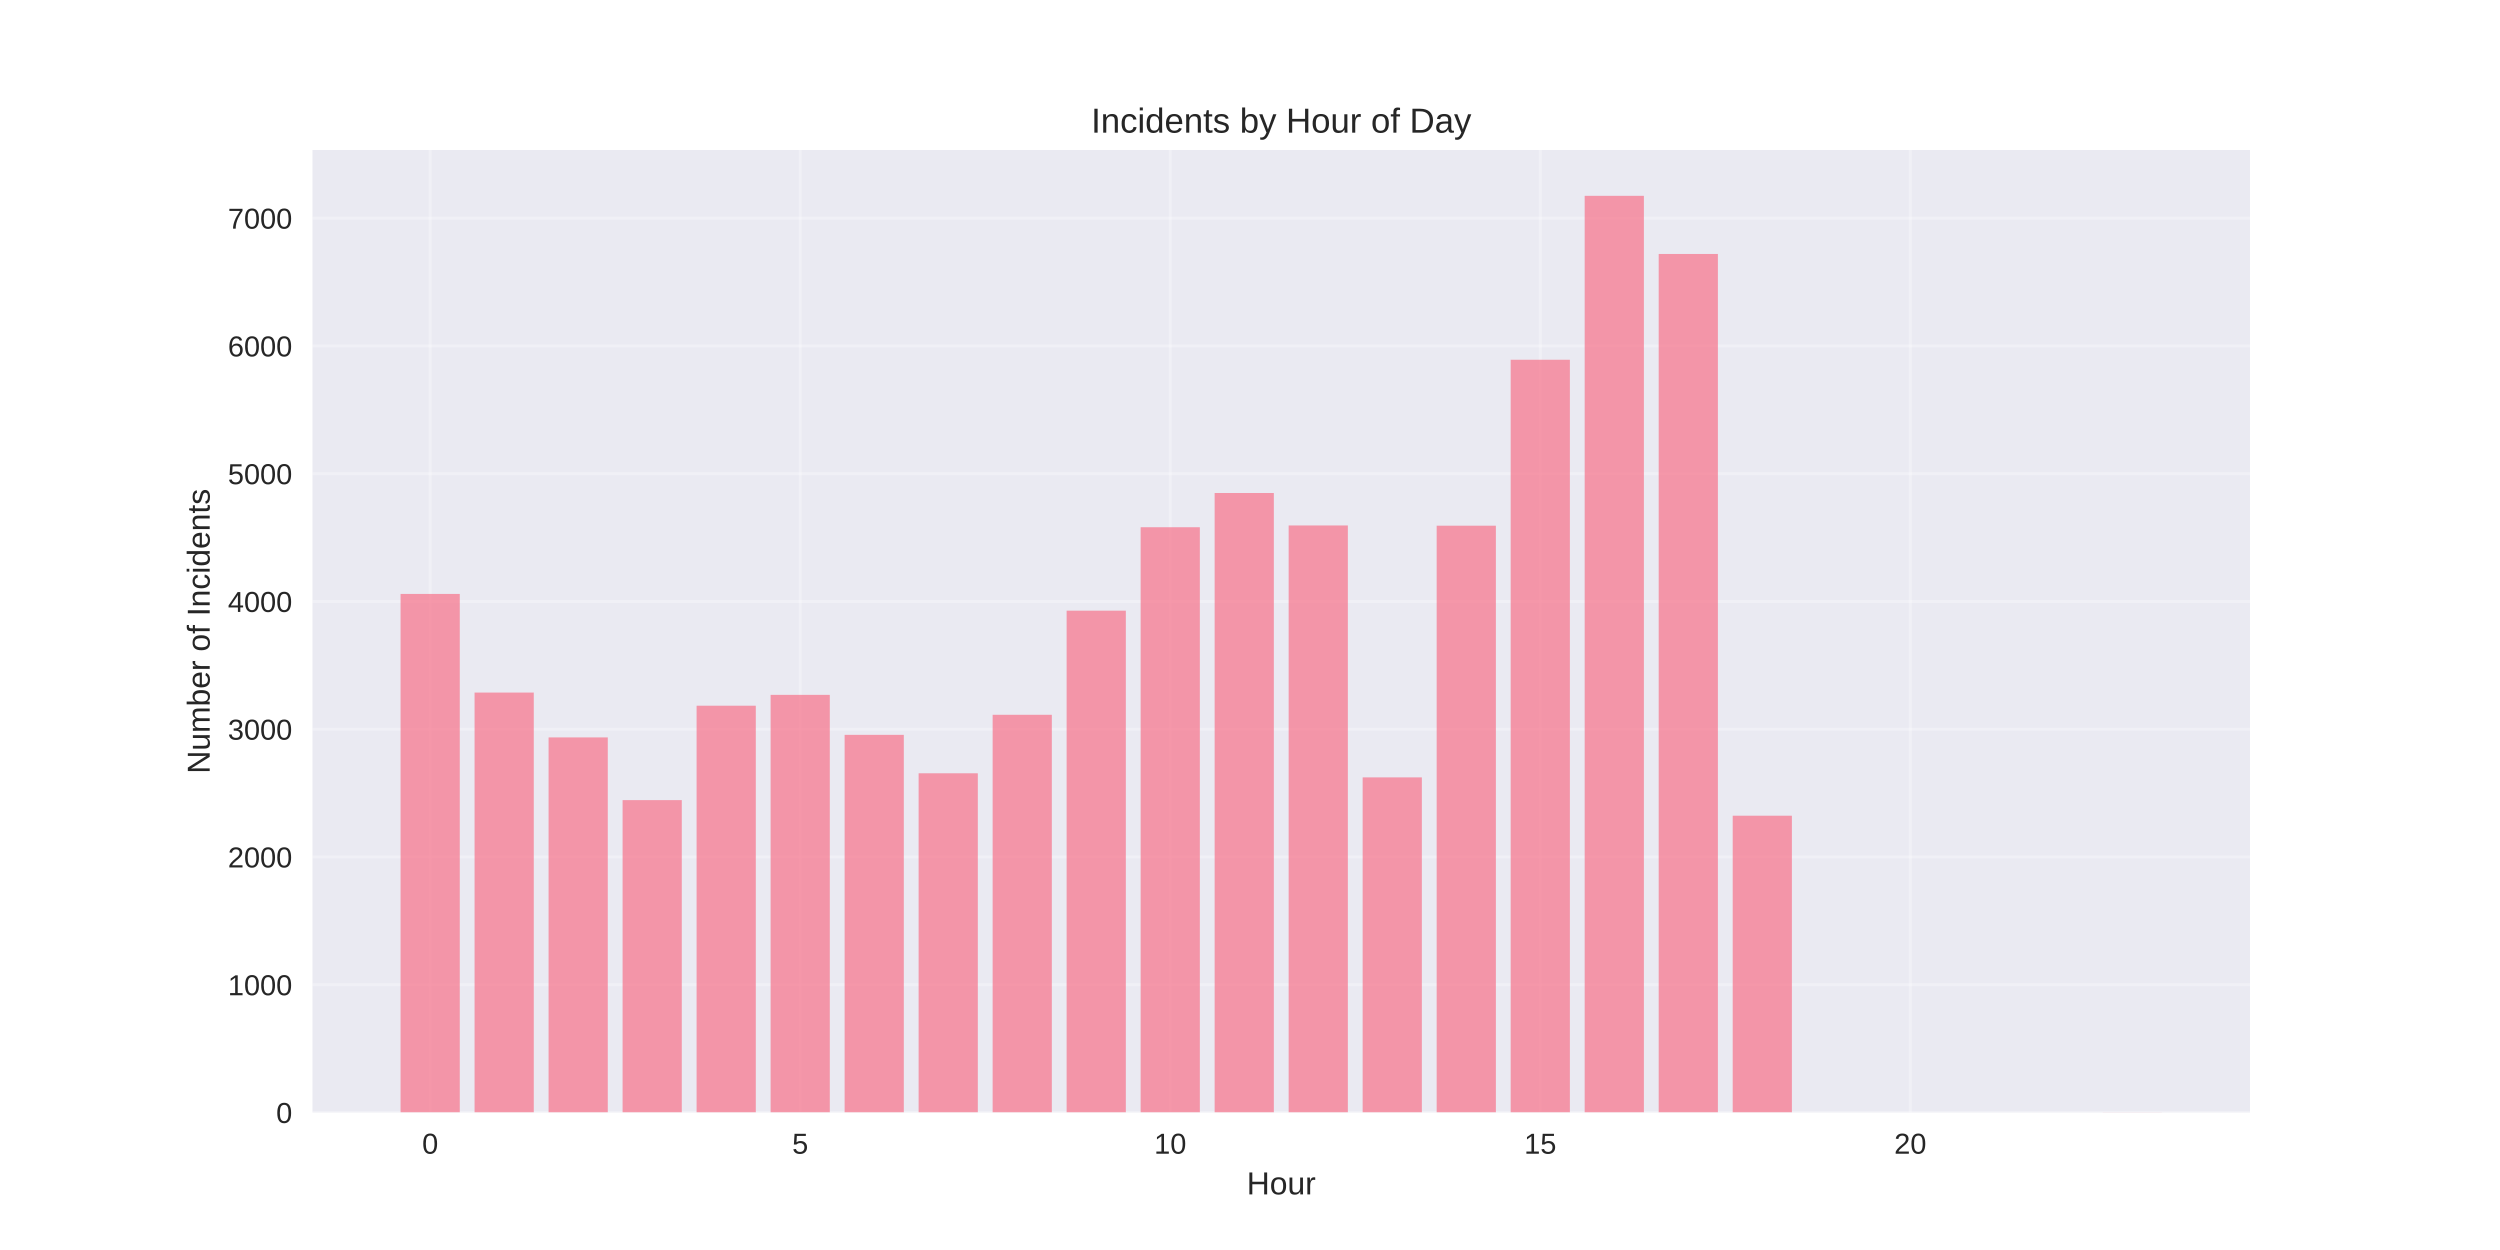
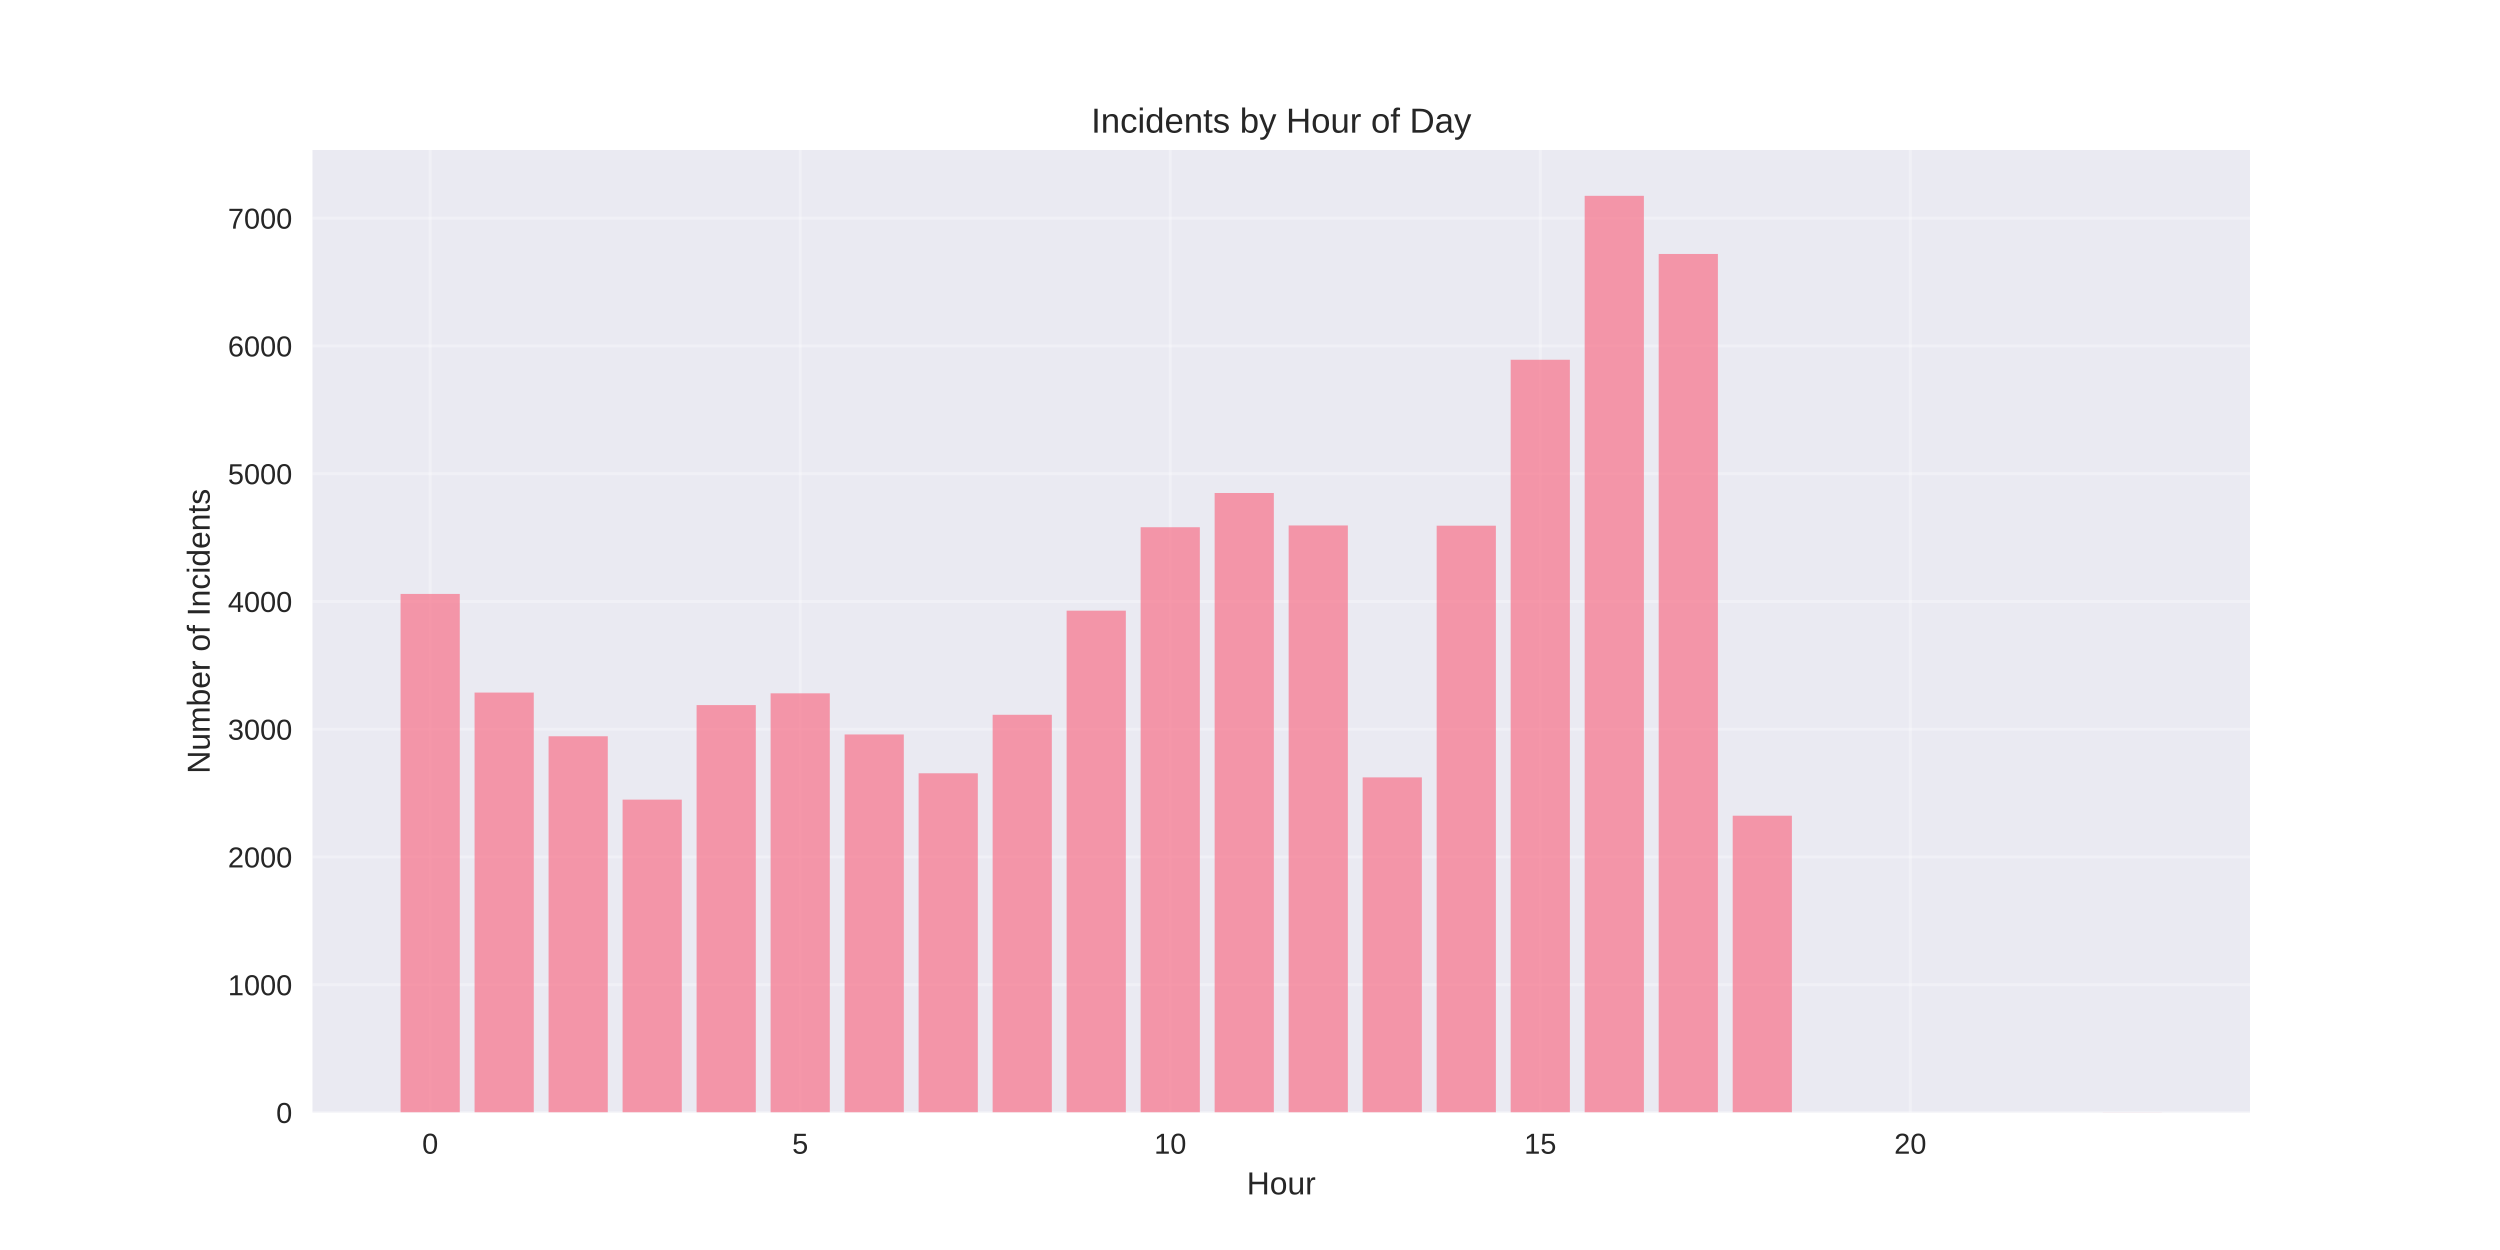
<svg xmlns="http://www.w3.org/2000/svg" width="864pt" height="432pt" viewBox="0 0 864 432" version="1.1">
  <defs>
    <style type="text/css">*{stroke-linejoin: round; stroke-linecap: butt}</style>
  </defs>
  <g id="figure_1">
    <g id="patch_1">
      <path d="M 0 432  L 864 432  L 864 0  L 0 0  z " style="fill: #ffffff" />
    </g>
    <g id="axes_1">
      <g id="patch_2">
        <path d="M 108 384.48  L 777.6 384.48  L 777.6 51.84  L 108 51.84  z " style="fill: #eaeaf2" />
      </g>
      <g id="matplotlib.axis_1">
        <g id="xtick_1">
          <g id="line2d_1">
-             <path d="M 148.667 384.48  L 148.667 51.84  " clip-path="url(#p23c0bb77b4)" style="fill: none; stroke: #ffffff; stroke-opacity: 0.3; stroke-linecap: round" />
+             <path d="M 148.667 384.48  L 148.667 51.84  " clip-path="url(#p97938715bf)" style="fill: none; stroke: #ffffff; stroke-opacity: 0.3; stroke-linecap: round" />
          </g>
          <g id="line2d_2" />
          <g id="text_1">
            <text style="fill: #262626; font: 10px 'Arial', 'Liberation Sans', 'DejaVu Sans', 'Bitstream Vera Sans', sans-serif; text-anchor: middle" x="148.667" y="398.727" transform="rotate(-0 148.6671 398.7269)">0</text>
          </g>
        </g>
        <g id="xtick_2">
          <g id="line2d_3">
-             <path d="M 276.551 384.48  L 276.551 51.84  " clip-path="url(#p23c0bb77b4)" style="fill: none; stroke: #ffffff; stroke-opacity: 0.3; stroke-linecap: round" />
+             <path d="M 276.551 384.48  L 276.551 51.84  " clip-path="url(#p97938715bf)" style="fill: none; stroke: #ffffff; stroke-opacity: 0.3; stroke-linecap: round" />
          </g>
          <g id="line2d_4" />
          <g id="text_2">
            <text style="fill: #262626; font: 10px 'Arial', 'Liberation Sans', 'DejaVu Sans', 'Bitstream Vera Sans', sans-serif; text-anchor: middle" x="276.551" y="398.727" transform="rotate(-0 276.551 398.7269)">5</text>
          </g>
        </g>
        <g id="xtick_3">
          <g id="line2d_5">
-             <path d="M 404.435 384.48  L 404.435 51.84  " clip-path="url(#p23c0bb77b4)" style="fill: none; stroke: #ffffff; stroke-opacity: 0.3; stroke-linecap: round" />
+             <path d="M 404.435 384.48  L 404.435 51.84  " clip-path="url(#p97938715bf)" style="fill: none; stroke: #ffffff; stroke-opacity: 0.3; stroke-linecap: round" />
          </g>
          <g id="line2d_6" />
          <g id="text_3">
            <text style="fill: #262626; font: 10px 'Arial', 'Liberation Sans', 'DejaVu Sans', 'Bitstream Vera Sans', sans-serif; text-anchor: middle" x="404.435" y="398.727" transform="rotate(-0 404.4348 398.7269)">10</text>
          </g>
        </g>
        <g id="xtick_4">
          <g id="line2d_7">
-             <path d="M 532.319 384.48  L 532.319 51.84  " clip-path="url(#p23c0bb77b4)" style="fill: none; stroke: #ffffff; stroke-opacity: 0.3; stroke-linecap: round" />
+             <path d="M 532.319 384.48  L 532.319 51.84  " clip-path="url(#p97938715bf)" style="fill: none; stroke: #ffffff; stroke-opacity: 0.3; stroke-linecap: round" />
          </g>
          <g id="line2d_8" />
          <g id="text_4">
            <text style="fill: #262626; font: 10px 'Arial', 'Liberation Sans', 'DejaVu Sans', 'Bitstream Vera Sans', sans-serif; text-anchor: middle" x="532.319" y="398.727" transform="rotate(-0 532.3187 398.7269)">15</text>
          </g>
        </g>
        <g id="xtick_5">
          <g id="line2d_9">
-             <path d="M 660.203 384.48  L 660.203 51.84  " clip-path="url(#p23c0bb77b4)" style="fill: none; stroke: #ffffff; stroke-opacity: 0.3; stroke-linecap: round" />
+             <path d="M 660.203 384.48  L 660.203 51.84  " clip-path="url(#p97938715bf)" style="fill: none; stroke: #ffffff; stroke-opacity: 0.3; stroke-linecap: round" />
          </g>
          <g id="line2d_10" />
          <g id="text_5">
            <text style="fill: #262626; font: 10px 'Arial', 'Liberation Sans', 'DejaVu Sans', 'Bitstream Vera Sans', sans-serif; text-anchor: middle" x="660.203" y="398.727" transform="rotate(-0 660.2026 398.7269)">20</text>
          </g>
        </g>
        <g id="text_6">
          <text style="fill: #262626; font: 11px 'Arial', 'Liberation Sans', 'DejaVu Sans', 'Bitstream Vera Sans', sans-serif; text-anchor: middle" x="442.8" y="412.773" transform="rotate(-0 442.8 412.7734)">Hour</text>
        </g>
      </g>
      <g id="matplotlib.axis_2">
        <g id="ytick_1">
          <g id="line2d_11">
-             <path d="M 108 384.48  L 777.6 384.48  " clip-path="url(#p23c0bb77b4)" style="fill: none; stroke: #ffffff; stroke-opacity: 0.3; stroke-linecap: round" />
+             <path d="M 108 384.48  L 777.6 384.48  " clip-path="url(#p97938715bf)" style="fill: none; stroke: #ffffff; stroke-opacity: 0.3; stroke-linecap: round" />
          </g>
          <g id="line2d_12" />
          <g id="text_7">
            <text style="fill: #262626; font: 10px 'Arial', 'Liberation Sans', 'DejaVu Sans', 'Bitstream Vera Sans', sans-serif; text-anchor: end" x="101" y="388.103" transform="rotate(-0 101 388.1034)">0</text>
          </g>
        </g>
        <g id="ytick_2">
          <g id="line2d_13">
-             <path d="M 108 340.327  L 777.6 340.327  " clip-path="url(#p23c0bb77b4)" style="fill: none; stroke: #ffffff; stroke-opacity: 0.3; stroke-linecap: round" />
+             <path d="M 108 340.327  L 777.6 340.327  " clip-path="url(#p97938715bf)" style="fill: none; stroke: #ffffff; stroke-opacity: 0.3; stroke-linecap: round" />
          </g>
          <g id="line2d_14" />
          <g id="text_8">
            <text style="fill: #262626; font: 10px 'Arial', 'Liberation Sans', 'DejaVu Sans', 'Bitstream Vera Sans', sans-serif; text-anchor: end" x="101" y="343.95" transform="rotate(-0 101 343.9501)">1000</text>
          </g>
        </g>
        <g id="ytick_3">
          <g id="line2d_15">
-             <path d="M 108 296.173  L 777.6 296.173  " clip-path="url(#p23c0bb77b4)" style="fill: none; stroke: #ffffff; stroke-opacity: 0.3; stroke-linecap: round" />
+             <path d="M 108 296.173  L 777.6 296.173  " clip-path="url(#p97938715bf)" style="fill: none; stroke: #ffffff; stroke-opacity: 0.3; stroke-linecap: round" />
          </g>
          <g id="line2d_16" />
          <g id="text_9">
            <text style="fill: #262626; font: 10px 'Arial', 'Liberation Sans', 'DejaVu Sans', 'Bitstream Vera Sans', sans-serif; text-anchor: end" x="101" y="299.797" transform="rotate(-0 101 299.7968)">2000</text>
          </g>
        </g>
        <g id="ytick_4">
          <g id="line2d_17">
-             <path d="M 108 252.02  L 777.6 252.02  " clip-path="url(#p23c0bb77b4)" style="fill: none; stroke: #ffffff; stroke-opacity: 0.3; stroke-linecap: round" />
+             <path d="M 108 252.02  L 777.6 252.02  " clip-path="url(#p97938715bf)" style="fill: none; stroke: #ffffff; stroke-opacity: 0.3; stroke-linecap: round" />
          </g>
          <g id="line2d_18" />
          <g id="text_10">
            <text style="fill: #262626; font: 10px 'Arial', 'Liberation Sans', 'DejaVu Sans', 'Bitstream Vera Sans', sans-serif; text-anchor: end" x="101" y="255.644" transform="rotate(-0 101 255.6435)">3000</text>
          </g>
        </g>
        <g id="ytick_5">
          <g id="line2d_19">
-             <path d="M 108 207.867  L 777.6 207.867  " clip-path="url(#p23c0bb77b4)" style="fill: none; stroke: #ffffff; stroke-opacity: 0.3; stroke-linecap: round" />
+             <path d="M 108 207.867  L 777.6 207.867  " clip-path="url(#p97938715bf)" style="fill: none; stroke: #ffffff; stroke-opacity: 0.3; stroke-linecap: round" />
          </g>
          <g id="line2d_20" />
          <g id="text_11">
            <text style="fill: #262626; font: 10px 'Arial', 'Liberation Sans', 'DejaVu Sans', 'Bitstream Vera Sans', sans-serif; text-anchor: end" x="101" y="211.49" transform="rotate(-0 101 211.4902)">4000</text>
          </g>
        </g>
        <g id="ytick_6">
          <g id="line2d_21">
-             <path d="M 108 163.713  L 777.6 163.713  " clip-path="url(#p23c0bb77b4)" style="fill: none; stroke: #ffffff; stroke-opacity: 0.3; stroke-linecap: round" />
+             <path d="M 108 163.713  L 777.6 163.713  " clip-path="url(#p97938715bf)" style="fill: none; stroke: #ffffff; stroke-opacity: 0.3; stroke-linecap: round" />
          </g>
          <g id="line2d_22" />
          <g id="text_12">
            <text style="fill: #262626; font: 10px 'Arial', 'Liberation Sans', 'DejaVu Sans', 'Bitstream Vera Sans', sans-serif; text-anchor: end" x="101" y="167.337" transform="rotate(-0 101 167.3369)">5000</text>
          </g>
        </g>
        <g id="ytick_7">
          <g id="line2d_23">
-             <path d="M 108 119.56  L 777.6 119.56  " clip-path="url(#p23c0bb77b4)" style="fill: none; stroke: #ffffff; stroke-opacity: 0.3; stroke-linecap: round" />
+             <path d="M 108 119.56  L 777.6 119.56  " clip-path="url(#p97938715bf)" style="fill: none; stroke: #ffffff; stroke-opacity: 0.3; stroke-linecap: round" />
          </g>
          <g id="line2d_24" />
          <g id="text_13">
            <text style="fill: #262626; font: 10px 'Arial', 'Liberation Sans', 'DejaVu Sans', 'Bitstream Vera Sans', sans-serif; text-anchor: end" x="101" y="123.184" transform="rotate(-0 101 123.1836)">6000</text>
          </g>
        </g>
        <g id="ytick_8">
          <g id="line2d_25">
-             <path d="M 108 75.407  L 777.6 75.407  " clip-path="url(#p23c0bb77b4)" style="fill: none; stroke: #ffffff; stroke-opacity: 0.3; stroke-linecap: round" />
+             <path d="M 108 75.407  L 777.6 75.407  " clip-path="url(#p97938715bf)" style="fill: none; stroke: #ffffff; stroke-opacity: 0.3; stroke-linecap: round" />
          </g>
          <g id="line2d_26" />
          <g id="text_14">
            <text style="fill: #262626; font: 10px 'Arial', 'Liberation Sans', 'DejaVu Sans', 'Bitstream Vera Sans', sans-serif; text-anchor: end" x="101" y="79.03" transform="rotate(-0 101 79.03027)">7000</text>
          </g>
        </g>
        <g id="text_15">
          <text style="fill: #262626; font: 11px 'Arial', 'Liberation Sans', 'DejaVu Sans', 'Bitstream Vera Sans', sans-serif; text-anchor: middle" x="72.474" y="218.16" transform="rotate(-90 72.47375 218.16)">Number of Incidents</text>
        </g>
      </g>
      <g id="patch_3">
-         <path d="M 138.436 384.48  L 158.898 384.48  L 158.898 205.262  L 138.436 205.262  z " clip-path="url(#p23c0bb77b4)" style="fill: #f77189; opacity: 0.7" />
+         <path d="M 138.436 384.48  L 158.898 384.48  L 158.898 205.262  L 138.436 205.262  z " clip-path="url(#p97938715bf)" style="fill: #f77189; opacity: 0.7" />
      </g>
      <g id="patch_4">
-         <path d="M 164.013 384.48  L 184.475 384.48  L 184.475 239.348  L 164.013 239.348  z " clip-path="url(#p23c0bb77b4)" style="fill: #f77189; opacity: 0.7" />
+         <path d="M 164.013 384.48  L 184.475 384.48  L 184.475 239.348  L 164.013 239.348  z " clip-path="url(#p97938715bf)" style="fill: #f77189; opacity: 0.7" />
      </g>
      <g id="patch_5">
-         <path d="M 189.59 384.48  L 210.051 384.48  L 210.051 254.846  L 189.59 254.846  z " clip-path="url(#p23c0bb77b4)" style="fill: #f77189; opacity: 0.7" />
+         <path d="M 189.59 384.48  L 210.051 384.48  L 210.051 254.449  L 189.59 254.449  z " clip-path="url(#p97938715bf)" style="fill: #f77189; opacity: 0.7" />
      </g>
      <g id="patch_6">
-         <path d="M 215.167 384.48  L 235.628 384.48  L 235.628 276.525  L 215.167 276.525  z " clip-path="url(#p23c0bb77b4)" style="fill: #f77189; opacity: 0.7" />
+         <path d="M 215.167 384.48  L 235.628 384.48  L 235.628 276.349  L 215.167 276.349  z " clip-path="url(#p97938715bf)" style="fill: #f77189; opacity: 0.7" />
      </g>
      <g id="patch_7">
-         <path d="M 240.743 384.48  L 261.205 384.48  L 261.205 243.896  L 240.743 243.896  z " clip-path="url(#p23c0bb77b4)" style="fill: #f77189; opacity: 0.7" />
+         <path d="M 240.743 384.48  L 261.205 384.48  L 261.205 243.675  L 240.743 243.675  z " clip-path="url(#p97938715bf)" style="fill: #f77189; opacity: 0.7" />
      </g>
      <g id="patch_8">
-         <path d="M 266.32 384.48  L 286.782 384.48  L 286.782 240.143  L 266.32 240.143  z " clip-path="url(#p23c0bb77b4)" style="fill: #f77189; opacity: 0.7" />
+         <path d="M 266.32 384.48  L 286.782 384.48  L 286.782 239.613  L 266.32 239.613  z " clip-path="url(#p97938715bf)" style="fill: #f77189; opacity: 0.7" />
      </g>
      <g id="patch_9">
-         <path d="M 291.897 384.48  L 312.358 384.48  L 312.358 253.963  L 291.897 253.963  z " clip-path="url(#p23c0bb77b4)" style="fill: #f77189; opacity: 0.7" />
+         <path d="M 291.897 384.48  L 312.358 384.48  L 312.358 253.83  L 291.897 253.83  z " clip-path="url(#p97938715bf)" style="fill: #f77189; opacity: 0.7" />
      </g>
      <g id="patch_10">
-         <path d="M 317.474 384.48  L 337.935 384.48  L 337.935 267.253  L 317.474 267.253  z " clip-path="url(#p23c0bb77b4)" style="fill: #f77189; opacity: 0.7" />
+         <path d="M 317.474 384.48  L 337.935 384.48  L 337.935 267.253  L 317.474 267.253  z " clip-path="url(#p97938715bf)" style="fill: #f77189; opacity: 0.7" />
      </g>
      <g id="patch_11">
-         <path d="M 343.051 384.48  L 363.512 384.48  L 363.512 247.031  L 343.051 247.031  z " clip-path="url(#p23c0bb77b4)" style="fill: #f77189; opacity: 0.7" />
+         <path d="M 343.051 384.48  L 363.512 384.48  L 363.512 247.031  L 343.051 247.031  z " clip-path="url(#p97938715bf)" style="fill: #f77189; opacity: 0.7" />
      </g>
      <g id="patch_12">
-         <path d="M 368.627 384.48  L 389.089 384.48  L 389.089 211.046  L 368.627 211.046  z " clip-path="url(#p23c0bb77b4)" style="fill: #f77189; opacity: 0.7" />
+         <path d="M 368.627 384.48  L 389.089 384.48  L 389.089 211.046  L 368.627 211.046  z " clip-path="url(#p97938715bf)" style="fill: #f77189; opacity: 0.7" />
      </g>
      <g id="patch_13">
-         <path d="M 394.204 384.48  L 414.666 384.48  L 414.666 182.214  L 394.204 182.214  z " clip-path="url(#p23c0bb77b4)" style="fill: #f77189; opacity: 0.7" />
+         <path d="M 394.204 384.48  L 414.666 384.48  L 414.666 182.214  L 394.204 182.214  z " clip-path="url(#p97938715bf)" style="fill: #f77189; opacity: 0.7" />
      </g>
      <g id="patch_14">
-         <path d="M 419.781 384.48  L 440.242 384.48  L 440.242 170.381  L 419.781 170.381  z " clip-path="url(#p23c0bb77b4)" style="fill: #f77189; opacity: 0.7" />
+         <path d="M 419.781 384.48  L 440.242 384.48  L 440.242 170.381  L 419.781 170.381  z " clip-path="url(#p97938715bf)" style="fill: #f77189; opacity: 0.7" />
      </g>
      <g id="patch_15">
-         <path d="M 445.358 384.48  L 465.819 384.48  L 465.819 181.596  L 445.358 181.596  z " clip-path="url(#p23c0bb77b4)" style="fill: #f77189; opacity: 0.7" />
+         <path d="M 445.358 384.48  L 465.819 384.48  L 465.819 181.596  L 445.358 181.596  z " clip-path="url(#p97938715bf)" style="fill: #f77189; opacity: 0.7" />
      </g>
      <g id="patch_16">
-         <path d="M 470.934 384.48  L 491.396 384.48  L 491.396 268.666  L 470.934 268.666  z " clip-path="url(#p23c0bb77b4)" style="fill: #f77189; opacity: 0.7" />
+         <path d="M 470.934 384.48  L 491.396 384.48  L 491.396 268.666  L 470.934 268.666  z " clip-path="url(#p97938715bf)" style="fill: #f77189; opacity: 0.7" />
      </g>
      <g id="patch_17">
-         <path d="M 496.511 384.48  L 516.973 384.48  L 516.973 181.684  L 496.511 181.684  z " clip-path="url(#p23c0bb77b4)" style="fill: #f77189; opacity: 0.7" />
+         <path d="M 496.511 384.48  L 516.973 384.48  L 516.973 181.684  L 496.511 181.684  z " clip-path="url(#p97938715bf)" style="fill: #f77189; opacity: 0.7" />
      </g>
      <g id="patch_18">
-         <path d="M 522.088 384.48  L 542.549 384.48  L 542.549 124.329  L 522.088 124.329  z " clip-path="url(#p23c0bb77b4)" style="fill: #f77189; opacity: 0.7" />
+         <path d="M 522.088 384.48  L 542.549 384.48  L 542.549 124.329  L 522.088 124.329  z " clip-path="url(#p97938715bf)" style="fill: #f77189; opacity: 0.7" />
      </g>
      <g id="patch_19">
-         <path d="M 547.665 384.48  L 568.126 384.48  L 568.126 67.68  L 547.665 67.68  z " clip-path="url(#p23c0bb77b4)" style="fill: #f77189; opacity: 0.7" />
+         <path d="M 547.665 384.48  L 568.126 384.48  L 568.126 67.68  L 547.665 67.68  z " clip-path="url(#p97938715bf)" style="fill: #f77189; opacity: 0.7" />
      </g>
      <g id="patch_20">
-         <path d="M 573.242 384.48  L 593.703 384.48  L 593.703 87.77  L 573.242 87.77  z " clip-path="url(#p23c0bb77b4)" style="fill: #f77189; opacity: 0.7" />
+         <path d="M 573.242 384.48  L 593.703 384.48  L 593.703 87.77  L 573.242 87.77  z " clip-path="url(#p97938715bf)" style="fill: #f77189; opacity: 0.7" />
      </g>
      <g id="patch_21">
-         <path d="M 598.818 384.48  L 619.28 384.48  L 619.28 281.912  L 598.818 281.912  z " clip-path="url(#p23c0bb77b4)" style="fill: #f77189; opacity: 0.7" />
+         <path d="M 598.818 384.48  L 619.28 384.48  L 619.28 281.912  L 598.818 281.912  z " clip-path="url(#p97938715bf)" style="fill: #f77189; opacity: 0.7" />
      </g>
      <g id="patch_22">
-         <path d="M 726.702 384.48  L 747.164 384.48  L 747.164 384.436  L 726.702 384.436  z " clip-path="url(#p23c0bb77b4)" style="fill: #f77189; opacity: 0.7" />
+         <path d="M 726.702 384.48  L 747.164 384.48  L 747.164 384.436  L 726.702 384.436  z " clip-path="url(#p97938715bf)" style="fill: #f77189; opacity: 0.7" />
      </g>
      <g id="patch_23">
        <path d="M 108 384.48  L 108 51.84  " style="fill: none" />
      </g>
      <g id="patch_24">
        <path d="M 777.6 384.48  L 777.6 51.84  " style="fill: none" />
      </g>
      <g id="patch_25">
        <path d="M 108 384.48  L 777.6 384.48  " style="fill: none" />
      </g>
      <g id="patch_26">
        <path d="M 108 51.84  L 777.6 51.84  " style="fill: none" />
      </g>
      <g id="text_16">
        <text style="fill: #262626; font: 12px 'Arial', 'Liberation Sans', 'DejaVu Sans', 'Bitstream Vera Sans', sans-serif; text-anchor: middle" x="442.8" y="45.84" transform="rotate(-0 442.8 45.84)">Incidents by Hour of Day</text>
      </g>
    </g>
  </g>
  <defs>
-     <clipPath id="p23c0bb77b4">
+     <clipPath id="p97938715bf">
      <rect x="108" y="51.84" width="669.6" height="332.64" />
    </clipPath>
  </defs>
</svg>
